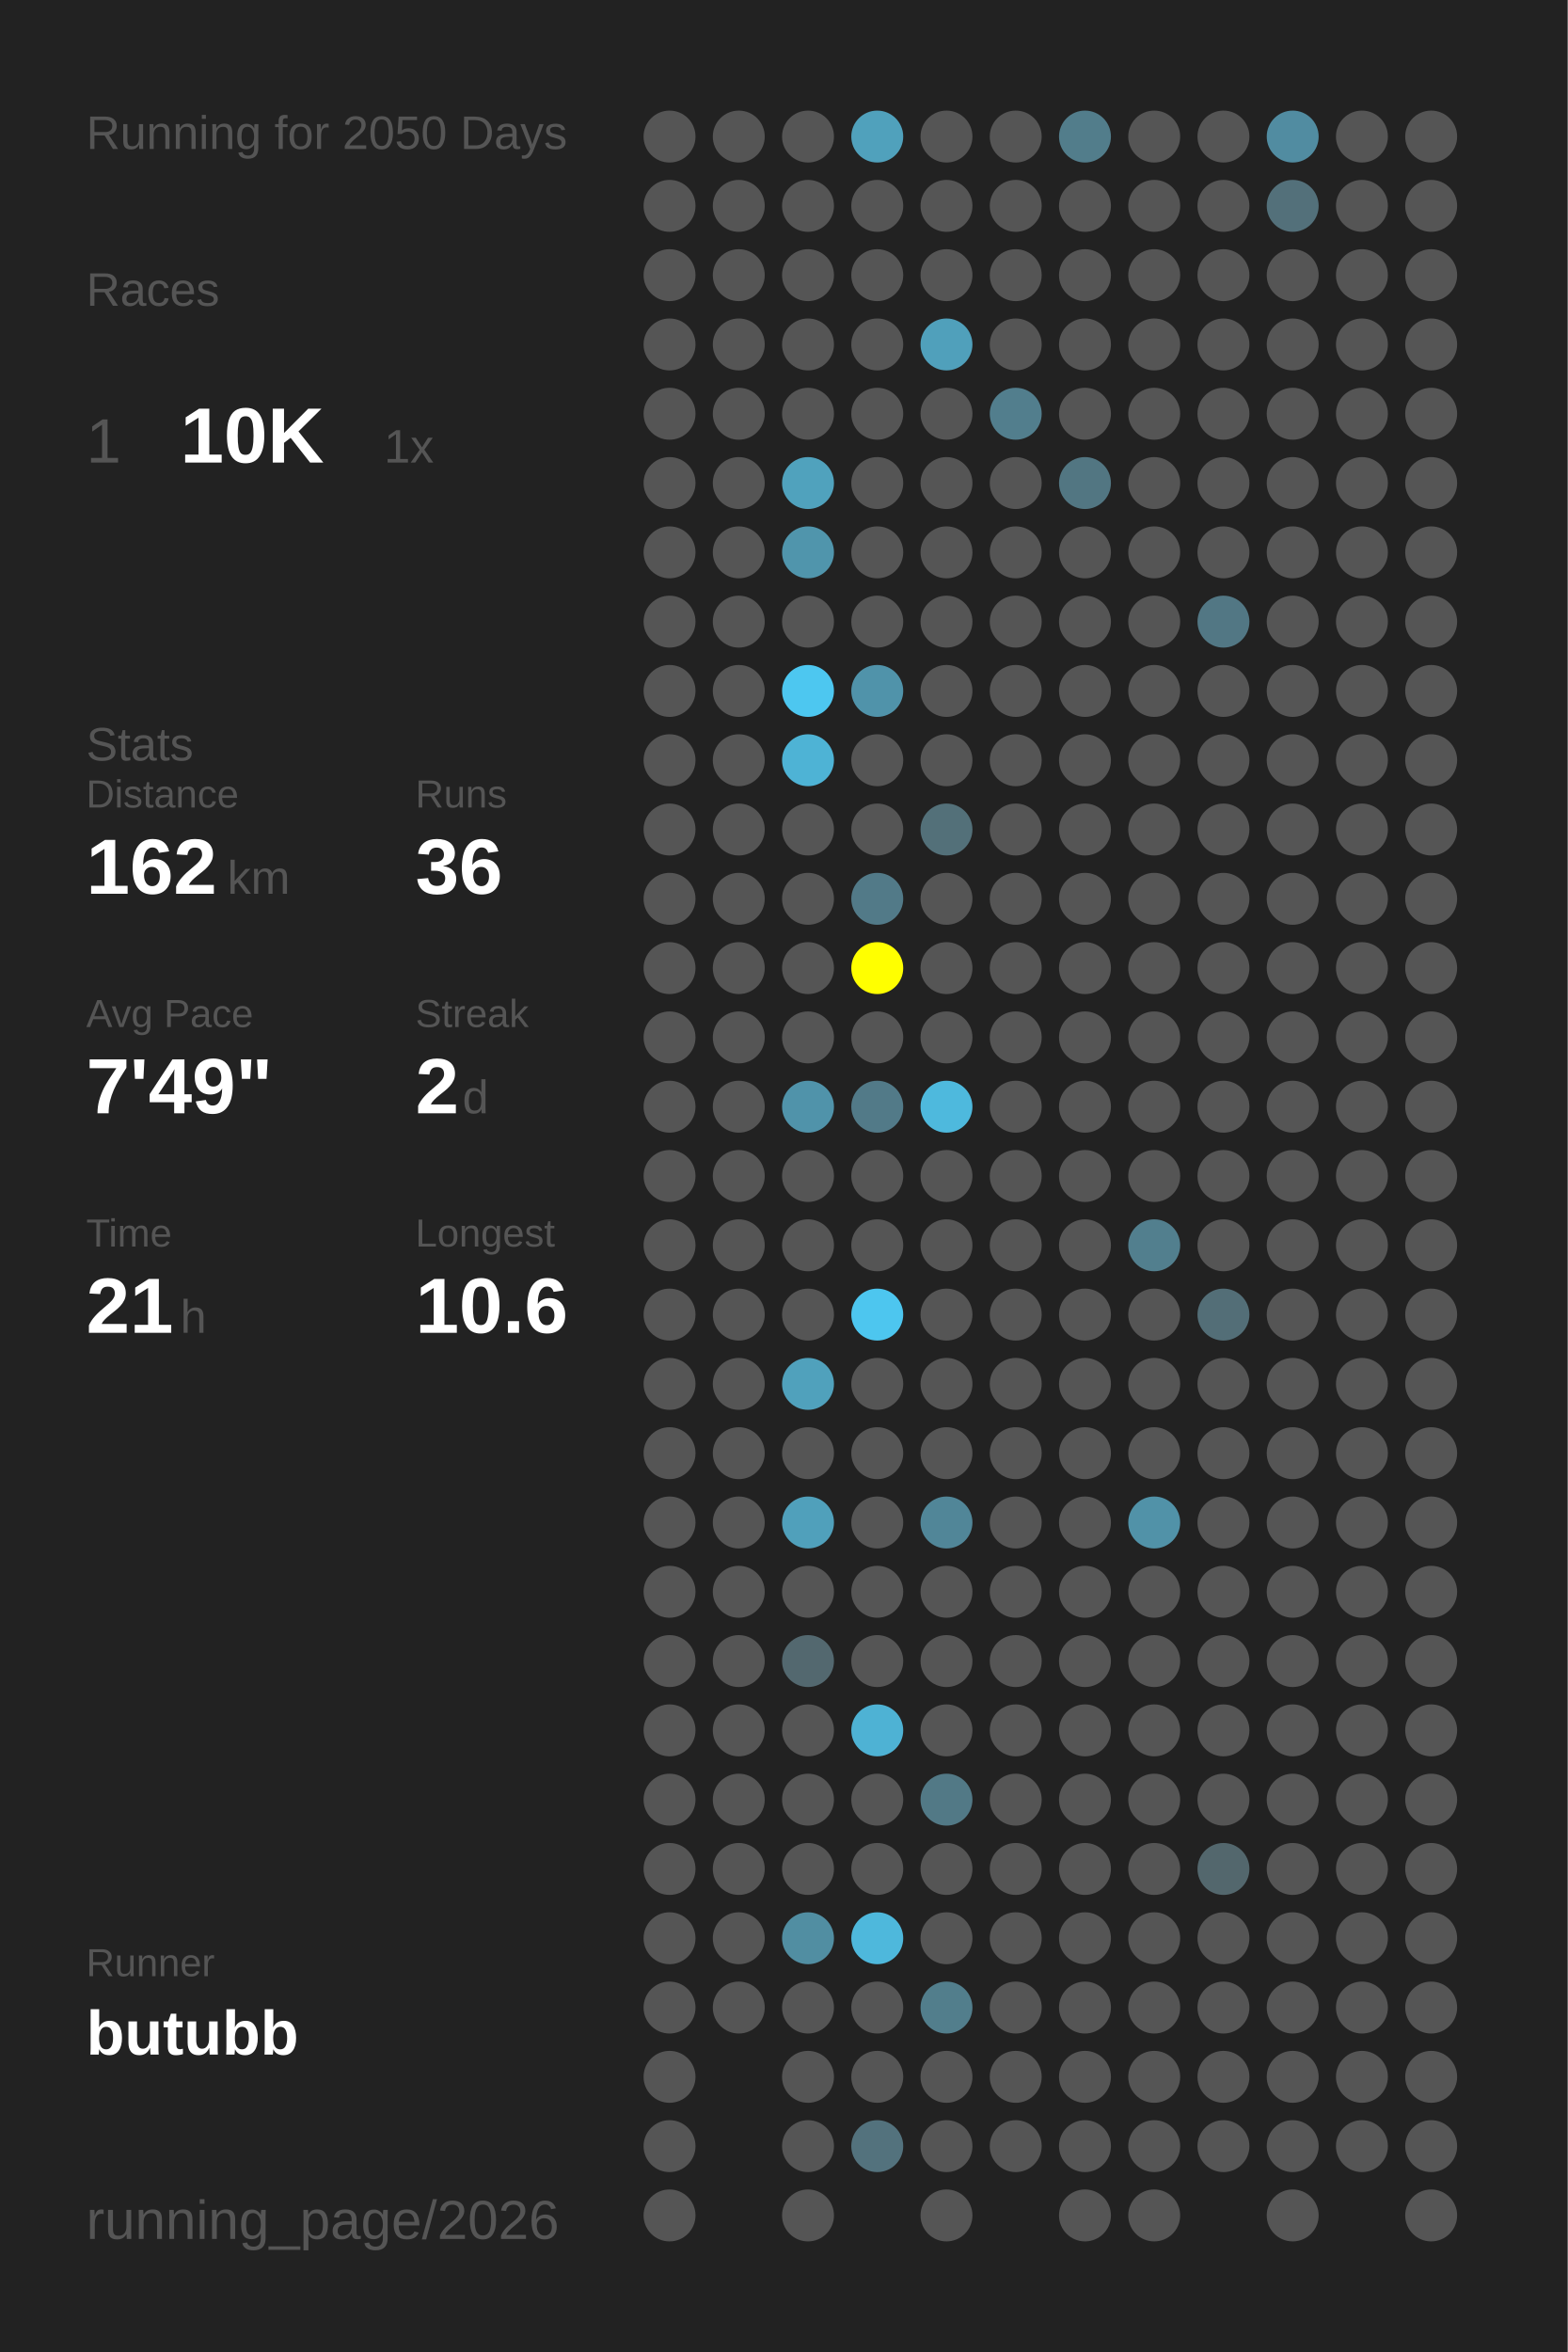
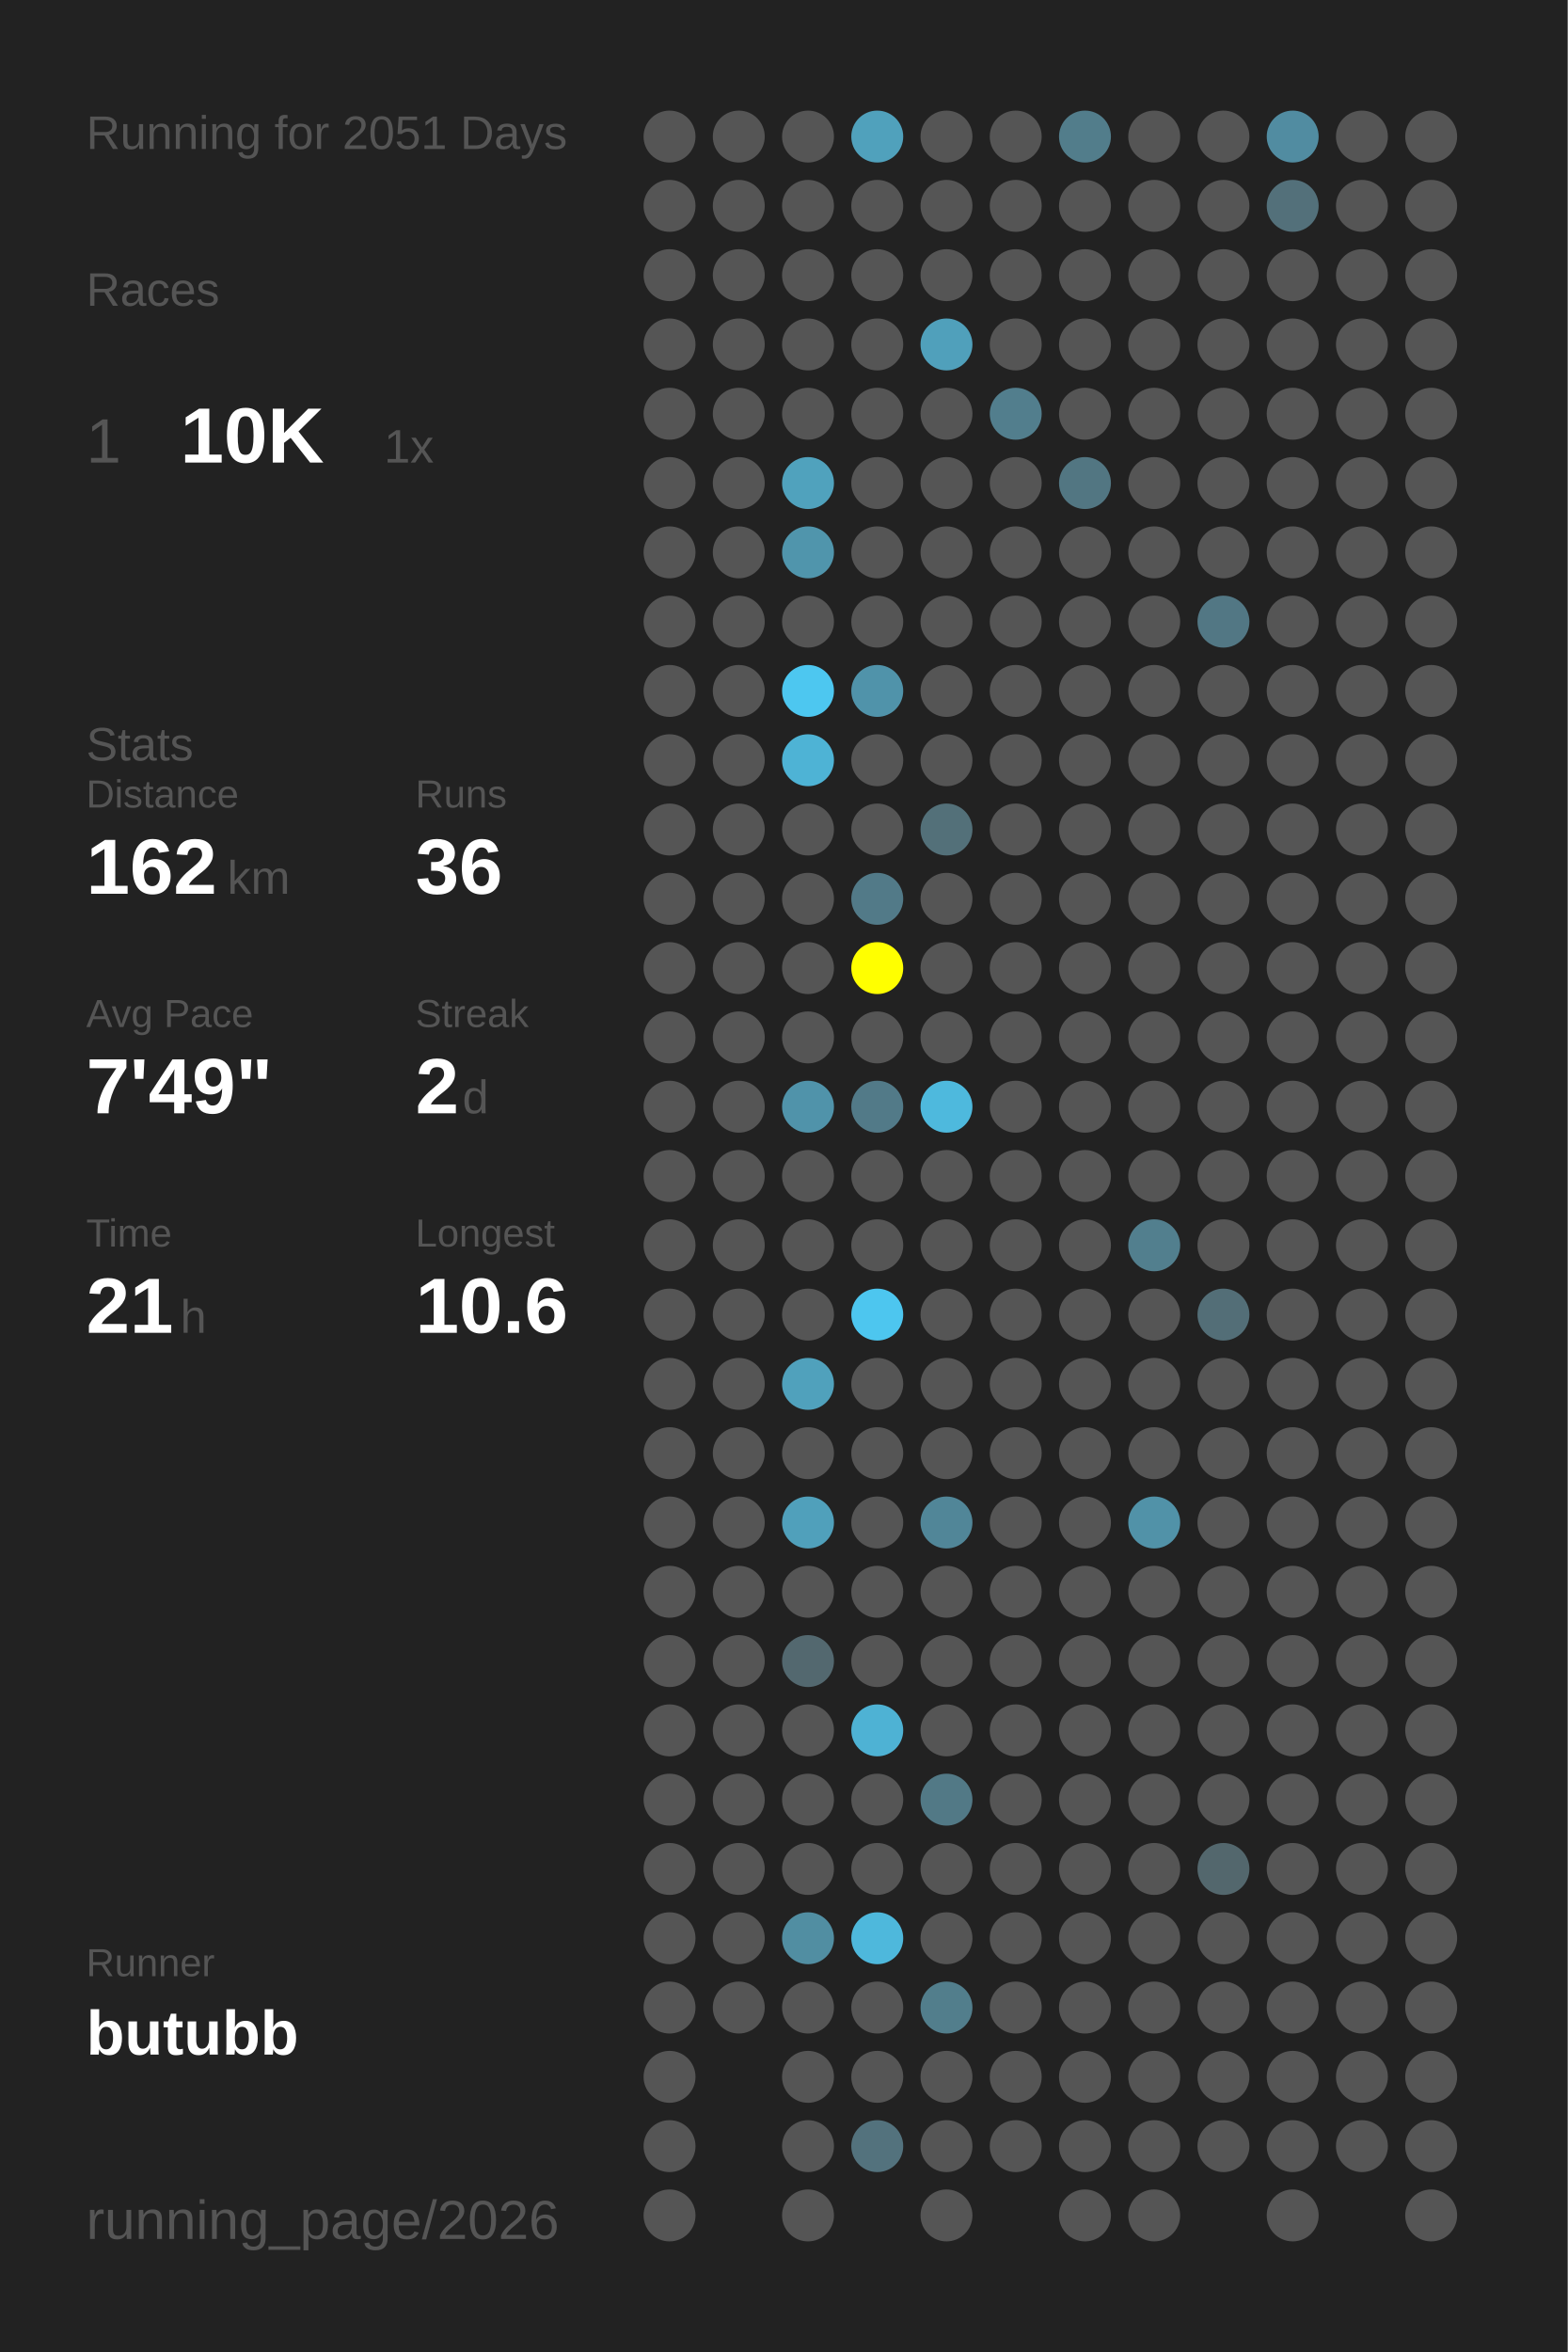
<svg xmlns="http://www.w3.org/2000/svg" baseProfile="full" height="300mm" version="1.1" viewBox="0,0,200,300" width="200mm">
  <defs />
  <rect fill="#222222" height="300" width="200" x="0" y="0" />
-   <text fill="#555555" style="font-size:6px; font-family:Arial;" x="11" y="19">Running for 2050 Days</text>
+   <text fill="#555555" style="font-size:6px; font-family:Arial;" x="11" y="19">Running for 2051 Days</text>
  <text fill="#555555" style="font-size:6px; font-family:Arial;" x="11" y="39">Races</text>
  <text fill="#555555" style="font-size:8px; font-family:Arial;" x="11" y="59">1</text>
  <text fill="#FFFFFF" style="font-size:10px; font-family:Arial; font-weight:bold;" x="23" y="59">10K</text>
  <text fill="#555555" style="font-size:6px; font-family:Arial;" x="49" y="59">1x</text>
  <text fill="#555555" style="font-size:6px; font-family:Arial;" x="11" y="97">Stats</text>
  <text fill="#555555" style="font-size:5px; font-family:Arial;" x="11" y="103">Distance</text>
  <text fill="#FFFFFF" style="font-size:10px; font-family:Arial; font-weight:bold;" x="11" y="114">162</text>
  <text fill="#555555" style="font-size:6px; font-family:Arial;" x="29" y="114">km</text>
  <text fill="#555555" style="font-size:5px; font-family:Arial;" x="53" y="103">Runs</text>
  <text fill="#FFFFFF" style="font-size:10px; font-family:Arial; font-weight:bold;" x="53" y="114">36</text>
  <text fill="#555555" style="font-size:5px; font-family:Arial;" x="11" y="131">Avg Pace</text>
  <text fill="#FFFFFF" style="font-size:10px; font-family:Arial; font-weight:bold;" x="11" y="142">7'49"</text>
  <text fill="#555555" style="font-size:5px; font-family:Arial;" x="53" y="131">Streak</text>
  <text fill="#FFFFFF" style="font-size:10px; font-family:Arial; font-weight:bold;" x="53" y="142">2</text>
  <text fill="#555555" style="font-size:6px; font-family:Arial;" x="59" y="142">d</text>
  <text fill="#555555" style="font-size:5px; font-family:Arial;" x="11" y="159">Time</text>
  <text fill="#FFFFFF" style="font-size:10px; font-family:Arial; font-weight:bold;" x="11" y="170">21</text>
  <text fill="#555555" style="font-size:6px; font-family:Arial;" x="23" y="170">h</text>
  <text fill="#555555" style="font-size:5px; font-family:Arial;" x="53" y="159">Longest</text>
  <text fill="#FFFFFF" style="font-size:10px; font-family:Arial; font-weight:bold;" x="53" y="170">10.6</text>
  <text fill="#555555" style="font-size:5px; font-family:Arial;" x="11" y="252.065">Runner</text>
  <text fill="#FFFFFF" style="font-size:8px; font-family:Arial; font-weight:bold;" x="11" y="262.065">butubb</text>
  <text fill="#555555" style="font-size:7px; font-family:Arial;" x="11" y="285.581">running_page/2026</text>
  <circle cx="85.417" cy="17.419" fill="#555555" r="3.312" />
  <circle cx="85.417" cy="26.258" fill="#555555" r="3.312" />
  <circle cx="85.417" cy="35.097" fill="#555555" r="3.312" />
  <circle cx="85.417" cy="43.935" fill="#555555" r="3.312" />
  <circle cx="85.417" cy="52.774" fill="#555555" r="3.312" />
  <circle cx="85.417" cy="61.613" fill="#555555" r="3.312" />
  <circle cx="85.417" cy="70.452" fill="#555555" r="3.312" />
  <circle cx="85.417" cy="79.29" fill="#555555" r="3.312" />
  <circle cx="85.417" cy="88.129" fill="#555555" r="3.312" />
  <circle cx="85.417" cy="96.968" fill="#555555" r="3.312" />
  <circle cx="85.417" cy="105.806" fill="#555555" r="3.312" />
  <circle cx="85.417" cy="114.645" fill="#555555" r="3.312" />
  <circle cx="85.417" cy="123.484" fill="#555555" r="3.312" />
  <circle cx="85.417" cy="132.323" fill="#555555" r="3.312" />
  <circle cx="85.417" cy="141.161" fill="#555555" r="3.312" />
  <circle cx="85.417" cy="150" fill="#555555" r="3.312" />
  <circle cx="85.417" cy="158.839" fill="#555555" r="3.312" />
  <circle cx="85.417" cy="167.677" fill="#555555" r="3.312" />
  <circle cx="85.417" cy="176.516" fill="#555555" r="3.312" />
  <circle cx="85.417" cy="185.355" fill="#555555" r="3.312" />
  <circle cx="85.417" cy="194.194" fill="#555555" r="3.312" />
  <circle cx="85.417" cy="203.032" fill="#555555" r="3.312" />
  <circle cx="85.417" cy="211.871" fill="#555555" r="3.312" />
  <circle cx="85.417" cy="220.71" fill="#555555" r="3.312" />
  <circle cx="85.417" cy="229.548" fill="#555555" r="3.312" />
  <circle cx="85.417" cy="238.387" fill="#555555" r="3.312" />
  <circle cx="85.417" cy="247.226" fill="#555555" r="3.312" />
  <circle cx="85.417" cy="256.065" fill="#555555" r="3.312" />
  <circle cx="85.417" cy="264.903" fill="#555555" r="3.312" />
  <circle cx="85.417" cy="273.742" fill="#555555" r="3.312" />
  <circle cx="85.417" cy="282.581" fill="#555555" r="3.312" />
  <circle cx="94.25" cy="17.419" fill="#555555" r="3.312" />
  <circle cx="94.25" cy="26.258" fill="#555555" r="3.312" />
  <circle cx="94.25" cy="35.097" fill="#555555" r="3.312" />
  <circle cx="94.25" cy="43.935" fill="#555555" r="3.312" />
  <circle cx="94.25" cy="52.774" fill="#555555" r="3.312" />
  <circle cx="94.25" cy="61.613" fill="#555555" r="3.312" />
  <circle cx="94.25" cy="70.452" fill="#555555" r="3.312" />
  <circle cx="94.25" cy="79.29" fill="#555555" r="3.312" />
  <circle cx="94.25" cy="88.129" fill="#555555" r="3.312" />
  <circle cx="94.25" cy="96.968" fill="#555555" r="3.312" />
  <circle cx="94.25" cy="105.806" fill="#555555" r="3.312" />
  <circle cx="94.25" cy="114.645" fill="#555555" r="3.312" />
  <circle cx="94.25" cy="123.484" fill="#555555" r="3.312" />
  <circle cx="94.25" cy="132.323" fill="#555555" r="3.312" />
  <circle cx="94.25" cy="141.161" fill="#555555" r="3.312" />
  <circle cx="94.25" cy="150" fill="#555555" r="3.312" />
  <circle cx="94.25" cy="158.839" fill="#555555" r="3.312" />
  <circle cx="94.25" cy="167.677" fill="#555555" r="3.312" />
  <circle cx="94.25" cy="176.516" fill="#555555" r="3.312" />
  <circle cx="94.25" cy="185.355" fill="#555555" r="3.312" />
  <circle cx="94.25" cy="194.194" fill="#555555" r="3.312" />
  <circle cx="94.25" cy="203.032" fill="#555555" r="3.312" />
  <circle cx="94.25" cy="211.871" fill="#555555" r="3.312" />
  <circle cx="94.25" cy="220.71" fill="#555555" r="3.312" />
  <circle cx="94.25" cy="229.548" fill="#555555" r="3.312" />
  <circle cx="94.25" cy="238.387" fill="#555555" r="3.312" />
  <circle cx="94.25" cy="247.226" fill="#555555" r="3.312" />
  <circle cx="94.25" cy="256.065" fill="#555555" r="3.312" />
  <circle cx="103.083" cy="17.419" fill="#555555" r="3.312" />
  <circle cx="103.083" cy="26.258" fill="#555555" r="3.312" />
  <circle cx="103.083" cy="35.097" fill="#555555" r="3.312" />
  <circle cx="103.083" cy="43.935" fill="#555555" r="3.312" />
  <circle cx="103.083" cy="52.774" fill="#555555" r="3.312" />
  <circle cx="103.083" cy="61.613" fill="#50a2bd" r="3.312" />
  <circle cx="103.083" cy="70.452" fill="#5095ac" r="3.312" />
  <circle cx="103.083" cy="79.29" fill="#555555" r="3.312" />
  <circle cx="103.083" cy="88.129" fill="#4dc7f0" r="3.312" />
  <circle cx="103.083" cy="96.968" fill="#4eb3d5" r="3.312" />
  <circle cx="103.083" cy="105.806" fill="#555555" r="3.312" />
  <circle cx="103.083" cy="114.645" fill="#555555" r="3.312" />
  <circle cx="103.083" cy="123.484" fill="#555555" r="3.312" />
  <circle cx="103.083" cy="132.323" fill="#555555" r="3.312" />
  <circle cx="103.083" cy="141.161" fill="#5093aa" r="3.312" />
  <circle cx="103.083" cy="150" fill="#555555" r="3.312" />
  <circle cx="103.083" cy="158.839" fill="#555555" r="3.312" />
  <circle cx="103.083" cy="167.677" fill="#555555" r="3.312" />
  <circle cx="103.083" cy="176.516" fill="#50a1bc" r="3.312" />
  <circle cx="103.083" cy="185.355" fill="#555555" r="3.312" />
  <circle cx="103.083" cy="194.194" fill="#50a0bb" r="3.312" />
  <circle cx="103.083" cy="203.032" fill="#555555" r="3.312" />
  <circle cx="103.083" cy="211.871" fill="#53686f" r="3.312" />
  <circle cx="103.083" cy="220.71" fill="#555555" r="3.312" />
  <circle cx="103.083" cy="229.548" fill="#555555" r="3.312" />
  <circle cx="103.083" cy="238.387" fill="#555555" r="3.312" />
  <circle cx="103.083" cy="247.226" fill="#518ea2" r="3.312" />
  <circle cx="103.083" cy="256.065" fill="#555555" r="3.312" />
  <circle cx="103.083" cy="264.903" fill="#555555" r="3.312" />
  <circle cx="103.083" cy="273.742" fill="#555555" r="3.312" />
  <circle cx="103.083" cy="282.581" fill="#555555" r="3.312" />
  <circle cx="111.917" cy="17.419" fill="#50a1bc" r="3.312" />
  <circle cx="111.917" cy="26.258" fill="#555555" r="3.312" />
  <circle cx="111.917" cy="35.097" fill="#555555" r="3.312" />
  <circle cx="111.917" cy="43.935" fill="#555555" r="3.312" />
  <circle cx="111.917" cy="52.774" fill="#555555" r="3.312" />
  <circle cx="111.917" cy="61.613" fill="#555555" r="3.312" />
  <circle cx="111.917" cy="70.452" fill="#555555" r="3.312" />
  <circle cx="111.917" cy="79.29" fill="#555555" r="3.312" />
  <circle cx="111.917" cy="88.129" fill="#5093aa" r="3.312" />
  <circle cx="111.917" cy="96.968" fill="#555555" r="3.312" />
  <circle cx="111.917" cy="105.806" fill="#555555" r="3.312" />
  <circle cx="111.917" cy="114.645" fill="#527a88" r="3.312" />
  <circle cx="111.917" cy="123.484" fill="#FFFF00" r="3.312" />
  <circle cx="111.917" cy="132.323" fill="#555555" r="3.312" />
  <circle cx="111.917" cy="141.161" fill="#527a88" r="3.312" />
  <circle cx="111.917" cy="150" fill="#555555" r="3.312" />
  <circle cx="111.917" cy="158.839" fill="#555555" r="3.312" />
  <circle cx="111.917" cy="167.677" fill="#4dc6ef" r="3.312" />
  <circle cx="111.917" cy="176.516" fill="#555555" r="3.312" />
  <circle cx="111.917" cy="185.355" fill="#555555" r="3.312" />
  <circle cx="111.917" cy="194.194" fill="#555555" r="3.312" />
  <circle cx="111.917" cy="203.032" fill="#555555" r="3.312" />
  <circle cx="111.917" cy="211.871" fill="#555555" r="3.312" />
  <circle cx="111.917" cy="220.71" fill="#4eb2d4" r="3.312" />
  <circle cx="111.917" cy="229.548" fill="#555555" r="3.312" />
  <circle cx="111.917" cy="238.387" fill="#555555" r="3.312" />
  <circle cx="111.917" cy="247.226" fill="#4eb8dc" r="3.312" />
  <circle cx="111.917" cy="256.065" fill="#555555" r="3.312" />
  <circle cx="111.917" cy="264.903" fill="#555555" r="3.312" />
  <circle cx="111.917" cy="273.742" fill="#53727d" r="3.312" />
  <circle cx="120.75" cy="17.419" fill="#555555" r="3.312" />
  <circle cx="120.75" cy="26.258" fill="#555555" r="3.312" />
  <circle cx="120.75" cy="35.097" fill="#555555" r="3.312" />
  <circle cx="120.75" cy="43.935" fill="#50a0bb" r="3.312" />
  <circle cx="120.75" cy="52.774" fill="#555555" r="3.312" />
  <circle cx="120.75" cy="61.613" fill="#555555" r="3.312" />
  <circle cx="120.75" cy="70.452" fill="#555555" r="3.312" />
  <circle cx="120.75" cy="79.29" fill="#555555" r="3.312" />
  <circle cx="120.75" cy="88.129" fill="#555555" r="3.312" />
  <circle cx="120.75" cy="96.968" fill="#555555" r="3.312" />
  <circle cx="120.75" cy="105.806" fill="#537079" r="3.312" />
  <circle cx="120.75" cy="114.645" fill="#555555" r="3.312" />
  <circle cx="120.75" cy="123.484" fill="#555555" r="3.312" />
  <circle cx="120.75" cy="132.323" fill="#555555" r="3.312" />
  <circle cx="120.75" cy="141.161" fill="#4eb9dd" r="3.312" />
  <circle cx="120.75" cy="150" fill="#555555" r="3.312" />
  <circle cx="120.75" cy="158.839" fill="#555555" r="3.312" />
  <circle cx="120.75" cy="167.677" fill="#555555" r="3.312" />
  <circle cx="120.75" cy="176.516" fill="#555555" r="3.312" />
  <circle cx="120.75" cy="185.355" fill="#555555" r="3.312" />
  <circle cx="120.75" cy="194.194" fill="#518698" r="3.312" />
  <circle cx="120.75" cy="203.032" fill="#555555" r="3.312" />
  <circle cx="120.75" cy="211.871" fill="#555555" r="3.312" />
  <circle cx="120.75" cy="220.71" fill="#555555" r="3.312" />
  <circle cx="120.75" cy="229.548" fill="#527986" r="3.312" />
  <circle cx="120.75" cy="238.387" fill="#555555" r="3.312" />
  <circle cx="120.75" cy="247.226" fill="#555555" r="3.312" />
  <circle cx="120.75" cy="256.065" fill="#527e8c" r="3.312" />
  <circle cx="120.75" cy="264.903" fill="#555555" r="3.312" />
  <circle cx="120.75" cy="273.742" fill="#555555" r="3.312" />
  <circle cx="120.75" cy="282.581" fill="#555555" r="3.312" />
  <circle cx="129.583" cy="17.419" fill="#555555" r="3.312" />
  <circle cx="129.583" cy="26.258" fill="#555555" r="3.312" />
  <circle cx="129.583" cy="35.097" fill="#555555" r="3.312" />
  <circle cx="129.583" cy="43.935" fill="#555555" r="3.312" />
  <circle cx="129.583" cy="52.774" fill="#527e8d" r="3.312" />
  <circle cx="129.583" cy="61.613" fill="#555555" r="3.312" />
  <circle cx="129.583" cy="70.452" fill="#555555" r="3.312" />
  <circle cx="129.583" cy="79.29" fill="#555555" r="3.312" />
  <circle cx="129.583" cy="88.129" fill="#555555" r="3.312" />
  <circle cx="129.583" cy="96.968" fill="#555555" r="3.312" />
  <circle cx="129.583" cy="105.806" fill="#555555" r="3.312" />
  <circle cx="129.583" cy="114.645" fill="#555555" r="3.312" />
  <circle cx="129.583" cy="123.484" fill="#555555" r="3.312" />
  <circle cx="129.583" cy="132.323" fill="#555555" r="3.312" />
  <circle cx="129.583" cy="141.161" fill="#555555" r="3.312" />
  <circle cx="129.583" cy="150" fill="#555555" r="3.312" />
  <circle cx="129.583" cy="158.839" fill="#555555" r="3.312" />
  <circle cx="129.583" cy="167.677" fill="#555555" r="3.312" />
  <circle cx="129.583" cy="176.516" fill="#555555" r="3.312" />
  <circle cx="129.583" cy="185.355" fill="#555555" r="3.312" />
  <circle cx="129.583" cy="194.194" fill="#555555" r="3.312" />
  <circle cx="129.583" cy="203.032" fill="#555555" r="3.312" />
  <circle cx="129.583" cy="211.871" fill="#555555" r="3.312" />
  <circle cx="129.583" cy="220.71" fill="#555555" r="3.312" />
  <circle cx="129.583" cy="229.548" fill="#555555" r="3.312" />
  <circle cx="129.583" cy="238.387" fill="#555555" r="3.312" />
  <circle cx="129.583" cy="247.226" fill="#555555" r="3.312" />
  <circle cx="129.583" cy="256.065" fill="#555555" r="3.312" />
  <circle cx="129.583" cy="264.903" fill="#555555" r="3.312" />
  <circle cx="129.583" cy="273.742" fill="#555555" r="3.312" />
  <circle cx="138.417" cy="17.419" fill="#527d8b" r="3.312" />
  <circle cx="138.417" cy="26.258" fill="#555555" r="3.312" />
  <circle cx="138.417" cy="35.097" fill="#555555" r="3.312" />
  <circle cx="138.417" cy="43.935" fill="#555555" r="3.312" />
  <circle cx="138.417" cy="52.774" fill="#555555" r="3.312" />
  <circle cx="138.417" cy="61.613" fill="#527682" r="3.312" />
  <circle cx="138.417" cy="70.452" fill="#555555" r="3.312" />
  <circle cx="138.417" cy="79.29" fill="#555555" r="3.312" />
  <circle cx="138.417" cy="88.129" fill="#555555" r="3.312" />
  <circle cx="138.417" cy="96.968" fill="#555555" r="3.312" />
  <circle cx="138.417" cy="105.806" fill="#555555" r="3.312" />
  <circle cx="138.417" cy="114.645" fill="#555555" r="3.312" />
  <circle cx="138.417" cy="123.484" fill="#555555" r="3.312" />
  <circle cx="138.417" cy="132.323" fill="#555555" r="3.312" />
  <circle cx="138.417" cy="141.161" fill="#555555" r="3.312" />
  <circle cx="138.417" cy="150" fill="#555555" r="3.312" />
  <circle cx="138.417" cy="158.839" fill="#555555" r="3.312" />
  <circle cx="138.417" cy="167.677" fill="#555555" r="3.312" />
  <circle cx="138.417" cy="176.516" fill="#555555" r="3.312" />
  <circle cx="138.417" cy="185.355" fill="#555555" r="3.312" />
  <circle cx="138.417" cy="194.194" fill="#555555" r="3.312" />
  <circle cx="138.417" cy="203.032" fill="#555555" r="3.312" />
  <circle cx="138.417" cy="211.871" fill="#555555" r="3.312" />
  <circle cx="138.417" cy="220.71" fill="#555555" r="3.312" />
  <circle cx="138.417" cy="229.548" fill="#555555" r="3.312" />
  <circle cx="138.417" cy="238.387" fill="#555555" r="3.312" />
  <circle cx="138.417" cy="247.226" fill="#555555" r="3.312" />
  <circle cx="138.417" cy="256.065" fill="#555555" r="3.312" />
  <circle cx="138.417" cy="264.903" fill="#555555" r="3.312" />
  <circle cx="138.417" cy="273.742" fill="#555555" r="3.312" />
  <circle cx="138.417" cy="282.581" fill="#555555" r="3.312" />
  <circle cx="147.25" cy="17.419" fill="#555555" r="3.312" />
  <circle cx="147.25" cy="26.258" fill="#555555" r="3.312" />
  <circle cx="147.25" cy="35.097" fill="#555555" r="3.312" />
  <circle cx="147.25" cy="43.935" fill="#555555" r="3.312" />
  <circle cx="147.25" cy="52.774" fill="#555555" r="3.312" />
  <circle cx="147.25" cy="61.613" fill="#555555" r="3.312" />
  <circle cx="147.25" cy="70.452" fill="#555555" r="3.312" />
  <circle cx="147.25" cy="79.29" fill="#555555" r="3.312" />
  <circle cx="147.25" cy="88.129" fill="#555555" r="3.312" />
  <circle cx="147.25" cy="96.968" fill="#555555" r="3.312" />
  <circle cx="147.25" cy="105.806" fill="#555555" r="3.312" />
  <circle cx="147.25" cy="114.645" fill="#555555" r="3.312" />
  <circle cx="147.25" cy="123.484" fill="#555555" r="3.312" />
  <circle cx="147.25" cy="132.323" fill="#555555" r="3.312" />
  <circle cx="147.25" cy="141.161" fill="#555555" r="3.312" />
  <circle cx="147.25" cy="150" fill="#555555" r="3.312" />
  <circle cx="147.25" cy="158.839" fill="#527f8e" r="3.312" />
  <circle cx="147.25" cy="167.677" fill="#555555" r="3.312" />
  <circle cx="147.25" cy="176.516" fill="#555555" r="3.312" />
  <circle cx="147.25" cy="185.355" fill="#555555" r="3.312" />
  <circle cx="147.25" cy="194.194" fill="#5192a8" r="3.312" />
  <circle cx="147.25" cy="203.032" fill="#555555" r="3.312" />
  <circle cx="147.25" cy="211.871" fill="#555555" r="3.312" />
  <circle cx="147.25" cy="220.71" fill="#555555" r="3.312" />
  <circle cx="147.25" cy="229.548" fill="#555555" r="3.312" />
  <circle cx="147.25" cy="238.387" fill="#555555" r="3.312" />
  <circle cx="147.25" cy="247.226" fill="#555555" r="3.312" />
  <circle cx="147.25" cy="256.065" fill="#555555" r="3.312" />
  <circle cx="147.25" cy="264.903" fill="#555555" r="3.312" />
  <circle cx="147.25" cy="273.742" fill="#555555" r="3.312" />
  <circle cx="147.25" cy="282.581" fill="#555555" r="3.312" />
  <circle cx="156.083" cy="17.419" fill="#555555" r="3.312" />
  <circle cx="156.083" cy="26.258" fill="#555555" r="3.312" />
  <circle cx="156.083" cy="35.097" fill="#555555" r="3.312" />
  <circle cx="156.083" cy="43.935" fill="#555555" r="3.312" />
  <circle cx="156.083" cy="52.774" fill="#555555" r="3.312" />
  <circle cx="156.083" cy="61.613" fill="#555555" r="3.312" />
  <circle cx="156.083" cy="70.452" fill="#555555" r="3.312" />
  <circle cx="156.083" cy="79.29" fill="#527784" r="3.312" />
  <circle cx="156.083" cy="88.129" fill="#555555" r="3.312" />
  <circle cx="156.083" cy="96.968" fill="#555555" r="3.312" />
  <circle cx="156.083" cy="105.806" fill="#555555" r="3.312" />
  <circle cx="156.083" cy="114.645" fill="#555555" r="3.312" />
  <circle cx="156.083" cy="123.484" fill="#555555" r="3.312" />
  <circle cx="156.083" cy="132.323" fill="#555555" r="3.312" />
  <circle cx="156.083" cy="141.161" fill="#555555" r="3.312" />
  <circle cx="156.083" cy="150" fill="#555555" r="3.312" />
  <circle cx="156.083" cy="158.839" fill="#555555" r="3.312" />
  <circle cx="156.083" cy="167.677" fill="#536e77" r="3.312" />
  <circle cx="156.083" cy="176.516" fill="#555555" r="3.312" />
  <circle cx="156.083" cy="185.355" fill="#555555" r="3.312" />
  <circle cx="156.083" cy="194.194" fill="#555555" r="3.312" />
  <circle cx="156.083" cy="203.032" fill="#555555" r="3.312" />
  <circle cx="156.083" cy="211.871" fill="#555555" r="3.312" />
  <circle cx="156.083" cy="220.71" fill="#555555" r="3.312" />
  <circle cx="156.083" cy="229.548" fill="#555555" r="3.312" />
  <circle cx="156.083" cy="238.387" fill="#53676d" r="3.312" />
  <circle cx="156.083" cy="247.226" fill="#555555" r="3.312" />
  <circle cx="156.083" cy="256.065" fill="#555555" r="3.312" />
  <circle cx="156.083" cy="264.903" fill="#555555" r="3.312" />
  <circle cx="156.083" cy="273.742" fill="#555555" r="3.312" />
  <circle cx="164.917" cy="17.419" fill="#518ca1" r="3.312" />
  <circle cx="164.917" cy="26.258" fill="#53707a" r="3.312" />
  <circle cx="164.917" cy="35.097" fill="#555555" r="3.312" />
  <circle cx="164.917" cy="43.935" fill="#555555" r="3.312" />
  <circle cx="164.917" cy="52.774" fill="#555555" r="3.312" />
  <circle cx="164.917" cy="61.613" fill="#555555" r="3.312" />
  <circle cx="164.917" cy="70.452" fill="#555555" r="3.312" />
  <circle cx="164.917" cy="79.29" fill="#555555" r="3.312" />
  <circle cx="164.917" cy="88.129" fill="#555555" r="3.312" />
  <circle cx="164.917" cy="96.968" fill="#555555" r="3.312" />
  <circle cx="164.917" cy="105.806" fill="#555555" r="3.312" />
  <circle cx="164.917" cy="114.645" fill="#555555" r="3.312" />
  <circle cx="164.917" cy="123.484" fill="#555555" r="3.312" />
  <circle cx="164.917" cy="132.323" fill="#555555" r="3.312" />
  <circle cx="164.917" cy="141.161" fill="#555555" r="3.312" />
  <circle cx="164.917" cy="150" fill="#555555" r="3.312" />
  <circle cx="164.917" cy="158.839" fill="#555555" r="3.312" />
  <circle cx="164.917" cy="167.677" fill="#555555" r="3.312" />
  <circle cx="164.917" cy="176.516" fill="#555555" r="3.312" />
  <circle cx="164.917" cy="185.355" fill="#555555" r="3.312" />
  <circle cx="164.917" cy="194.194" fill="#555555" r="3.312" />
  <circle cx="164.917" cy="203.032" fill="#555555" r="3.312" />
  <circle cx="164.917" cy="211.871" fill="#555555" r="3.312" />
  <circle cx="164.917" cy="220.71" fill="#555555" r="3.312" />
  <circle cx="164.917" cy="229.548" fill="#555555" r="3.312" />
  <circle cx="164.917" cy="238.387" fill="#555555" r="3.312" />
  <circle cx="164.917" cy="247.226" fill="#555555" r="3.312" />
  <circle cx="164.917" cy="256.065" fill="#555555" r="3.312" />
  <circle cx="164.917" cy="264.903" fill="#555555" r="3.312" />
  <circle cx="164.917" cy="273.742" fill="#555555" r="3.312" />
  <circle cx="164.917" cy="282.581" fill="#555555" r="3.312" />
  <circle cx="173.75" cy="17.419" fill="#555555" r="3.312" />
  <circle cx="173.75" cy="26.258" fill="#555555" r="3.312" />
  <circle cx="173.75" cy="35.097" fill="#555555" r="3.312" />
  <circle cx="173.75" cy="43.935" fill="#555555" r="3.312" />
  <circle cx="173.75" cy="52.774" fill="#555555" r="3.312" />
  <circle cx="173.75" cy="61.613" fill="#555555" r="3.312" />
  <circle cx="173.75" cy="70.452" fill="#555555" r="3.312" />
  <circle cx="173.75" cy="79.29" fill="#555555" r="3.312" />
  <circle cx="173.75" cy="88.129" fill="#555555" r="3.312" />
  <circle cx="173.75" cy="96.968" fill="#555555" r="3.312" />
  <circle cx="173.75" cy="105.806" fill="#555555" r="3.312" />
  <circle cx="173.75" cy="114.645" fill="#555555" r="3.312" />
  <circle cx="173.75" cy="123.484" fill="#555555" r="3.312" />
  <circle cx="173.75" cy="132.323" fill="#555555" r="3.312" />
  <circle cx="173.75" cy="141.161" fill="#555555" r="3.312" />
  <circle cx="173.75" cy="150" fill="#555555" r="3.312" />
  <circle cx="173.75" cy="158.839" fill="#555555" r="3.312" />
  <circle cx="173.75" cy="167.677" fill="#555555" r="3.312" />
  <circle cx="173.75" cy="176.516" fill="#555555" r="3.312" />
  <circle cx="173.75" cy="185.355" fill="#555555" r="3.312" />
  <circle cx="173.75" cy="194.194" fill="#555555" r="3.312" />
  <circle cx="173.75" cy="203.032" fill="#555555" r="3.312" />
  <circle cx="173.75" cy="211.871" fill="#555555" r="3.312" />
  <circle cx="173.75" cy="220.71" fill="#555555" r="3.312" />
  <circle cx="173.75" cy="229.548" fill="#555555" r="3.312" />
  <circle cx="173.75" cy="238.387" fill="#555555" r="3.312" />
  <circle cx="173.75" cy="247.226" fill="#555555" r="3.312" />
  <circle cx="173.75" cy="256.065" fill="#555555" r="3.312" />
  <circle cx="173.75" cy="264.903" fill="#555555" r="3.312" />
  <circle cx="173.75" cy="273.742" fill="#555555" r="3.312" />
  <circle cx="182.583" cy="17.419" fill="#555555" r="3.312" />
  <circle cx="182.583" cy="26.258" fill="#555555" r="3.312" />
  <circle cx="182.583" cy="35.097" fill="#555555" r="3.312" />
  <circle cx="182.583" cy="43.935" fill="#555555" r="3.312" />
  <circle cx="182.583" cy="52.774" fill="#555555" r="3.312" />
  <circle cx="182.583" cy="61.613" fill="#555555" r="3.312" />
  <circle cx="182.583" cy="70.452" fill="#555555" r="3.312" />
  <circle cx="182.583" cy="79.29" fill="#555555" r="3.312" />
  <circle cx="182.583" cy="88.129" fill="#555555" r="3.312" />
  <circle cx="182.583" cy="96.968" fill="#555555" r="3.312" />
  <circle cx="182.583" cy="105.806" fill="#555555" r="3.312" />
  <circle cx="182.583" cy="114.645" fill="#555555" r="3.312" />
  <circle cx="182.583" cy="123.484" fill="#555555" r="3.312" />
  <circle cx="182.583" cy="132.323" fill="#555555" r="3.312" />
  <circle cx="182.583" cy="141.161" fill="#555555" r="3.312" />
  <circle cx="182.583" cy="150" fill="#555555" r="3.312" />
  <circle cx="182.583" cy="158.839" fill="#555555" r="3.312" />
  <circle cx="182.583" cy="167.677" fill="#555555" r="3.312" />
  <circle cx="182.583" cy="176.516" fill="#555555" r="3.312" />
  <circle cx="182.583" cy="185.355" fill="#555555" r="3.312" />
  <circle cx="182.583" cy="194.194" fill="#555555" r="3.312" />
  <circle cx="182.583" cy="203.032" fill="#555555" r="3.312" />
  <circle cx="182.583" cy="211.871" fill="#555555" r="3.312" />
  <circle cx="182.583" cy="220.71" fill="#555555" r="3.312" />
  <circle cx="182.583" cy="229.548" fill="#555555" r="3.312" />
  <circle cx="182.583" cy="238.387" fill="#555555" r="3.312" />
  <circle cx="182.583" cy="247.226" fill="#555555" r="3.312" />
  <circle cx="182.583" cy="256.065" fill="#555555" r="3.312" />
  <circle cx="182.583" cy="264.903" fill="#555555" r="3.312" />
  <circle cx="182.583" cy="273.742" fill="#555555" r="3.312" />
  <circle cx="182.583" cy="282.581" fill="#555555" r="3.312" />
</svg>
